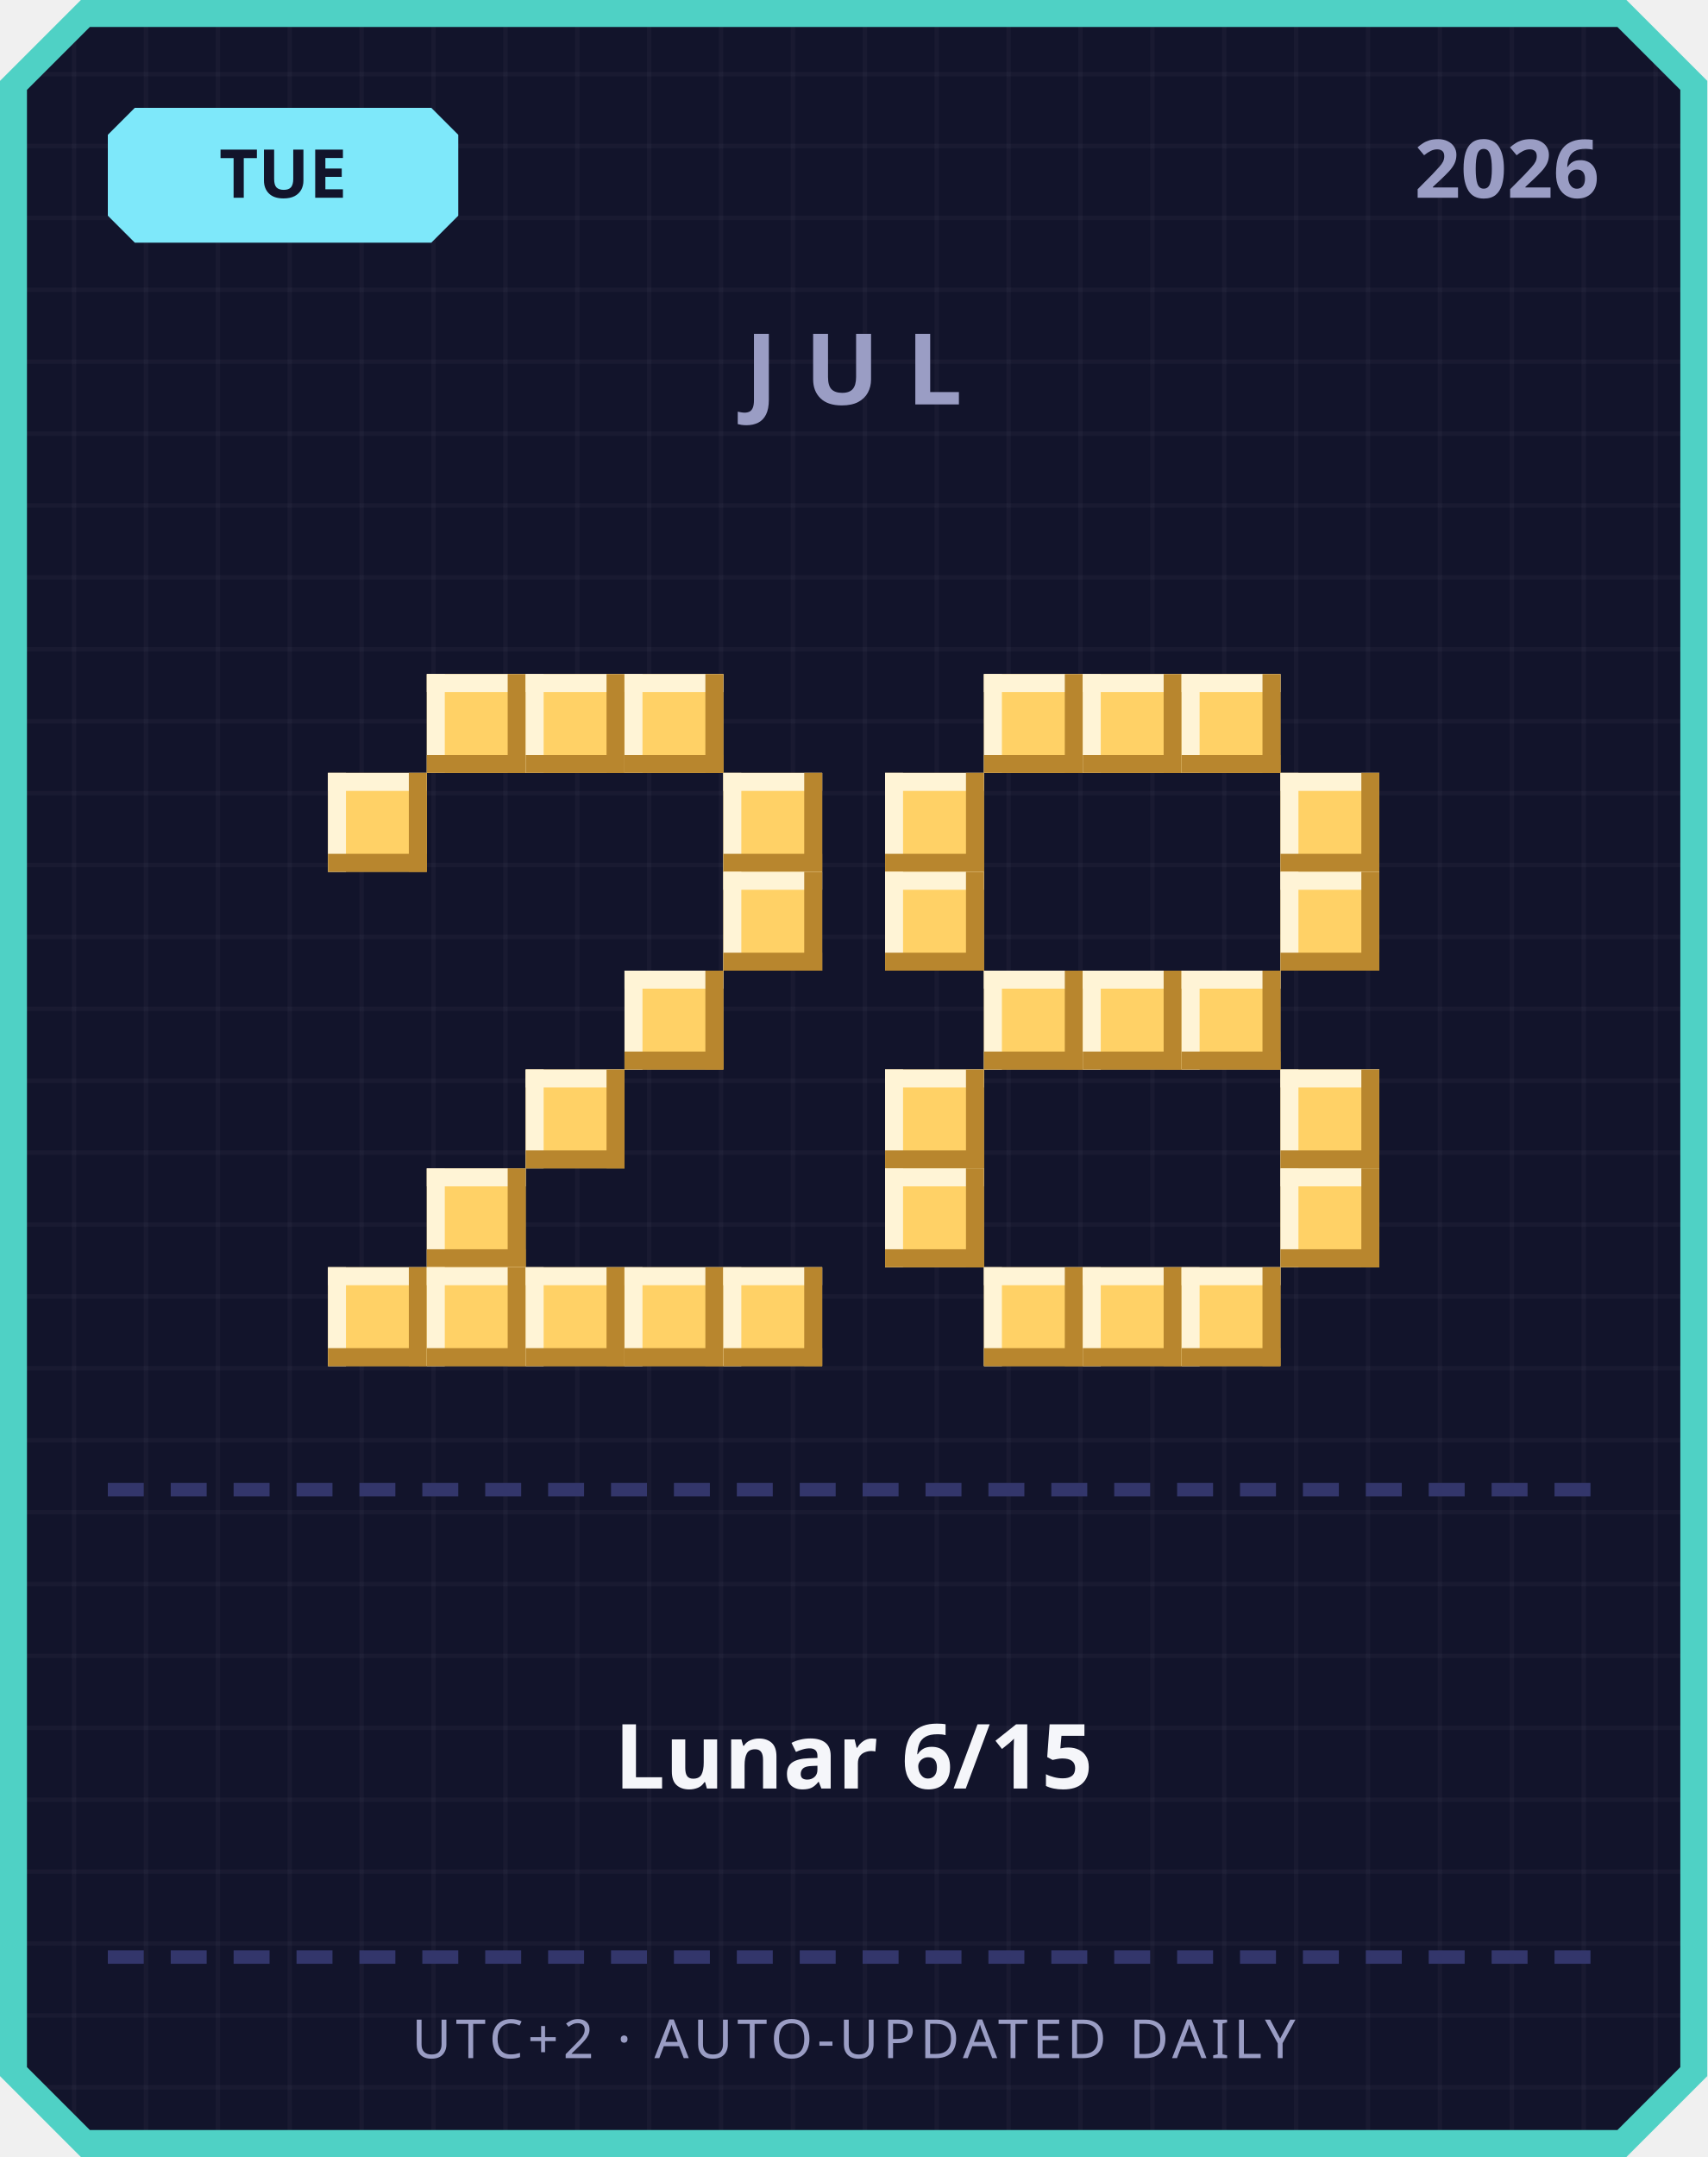
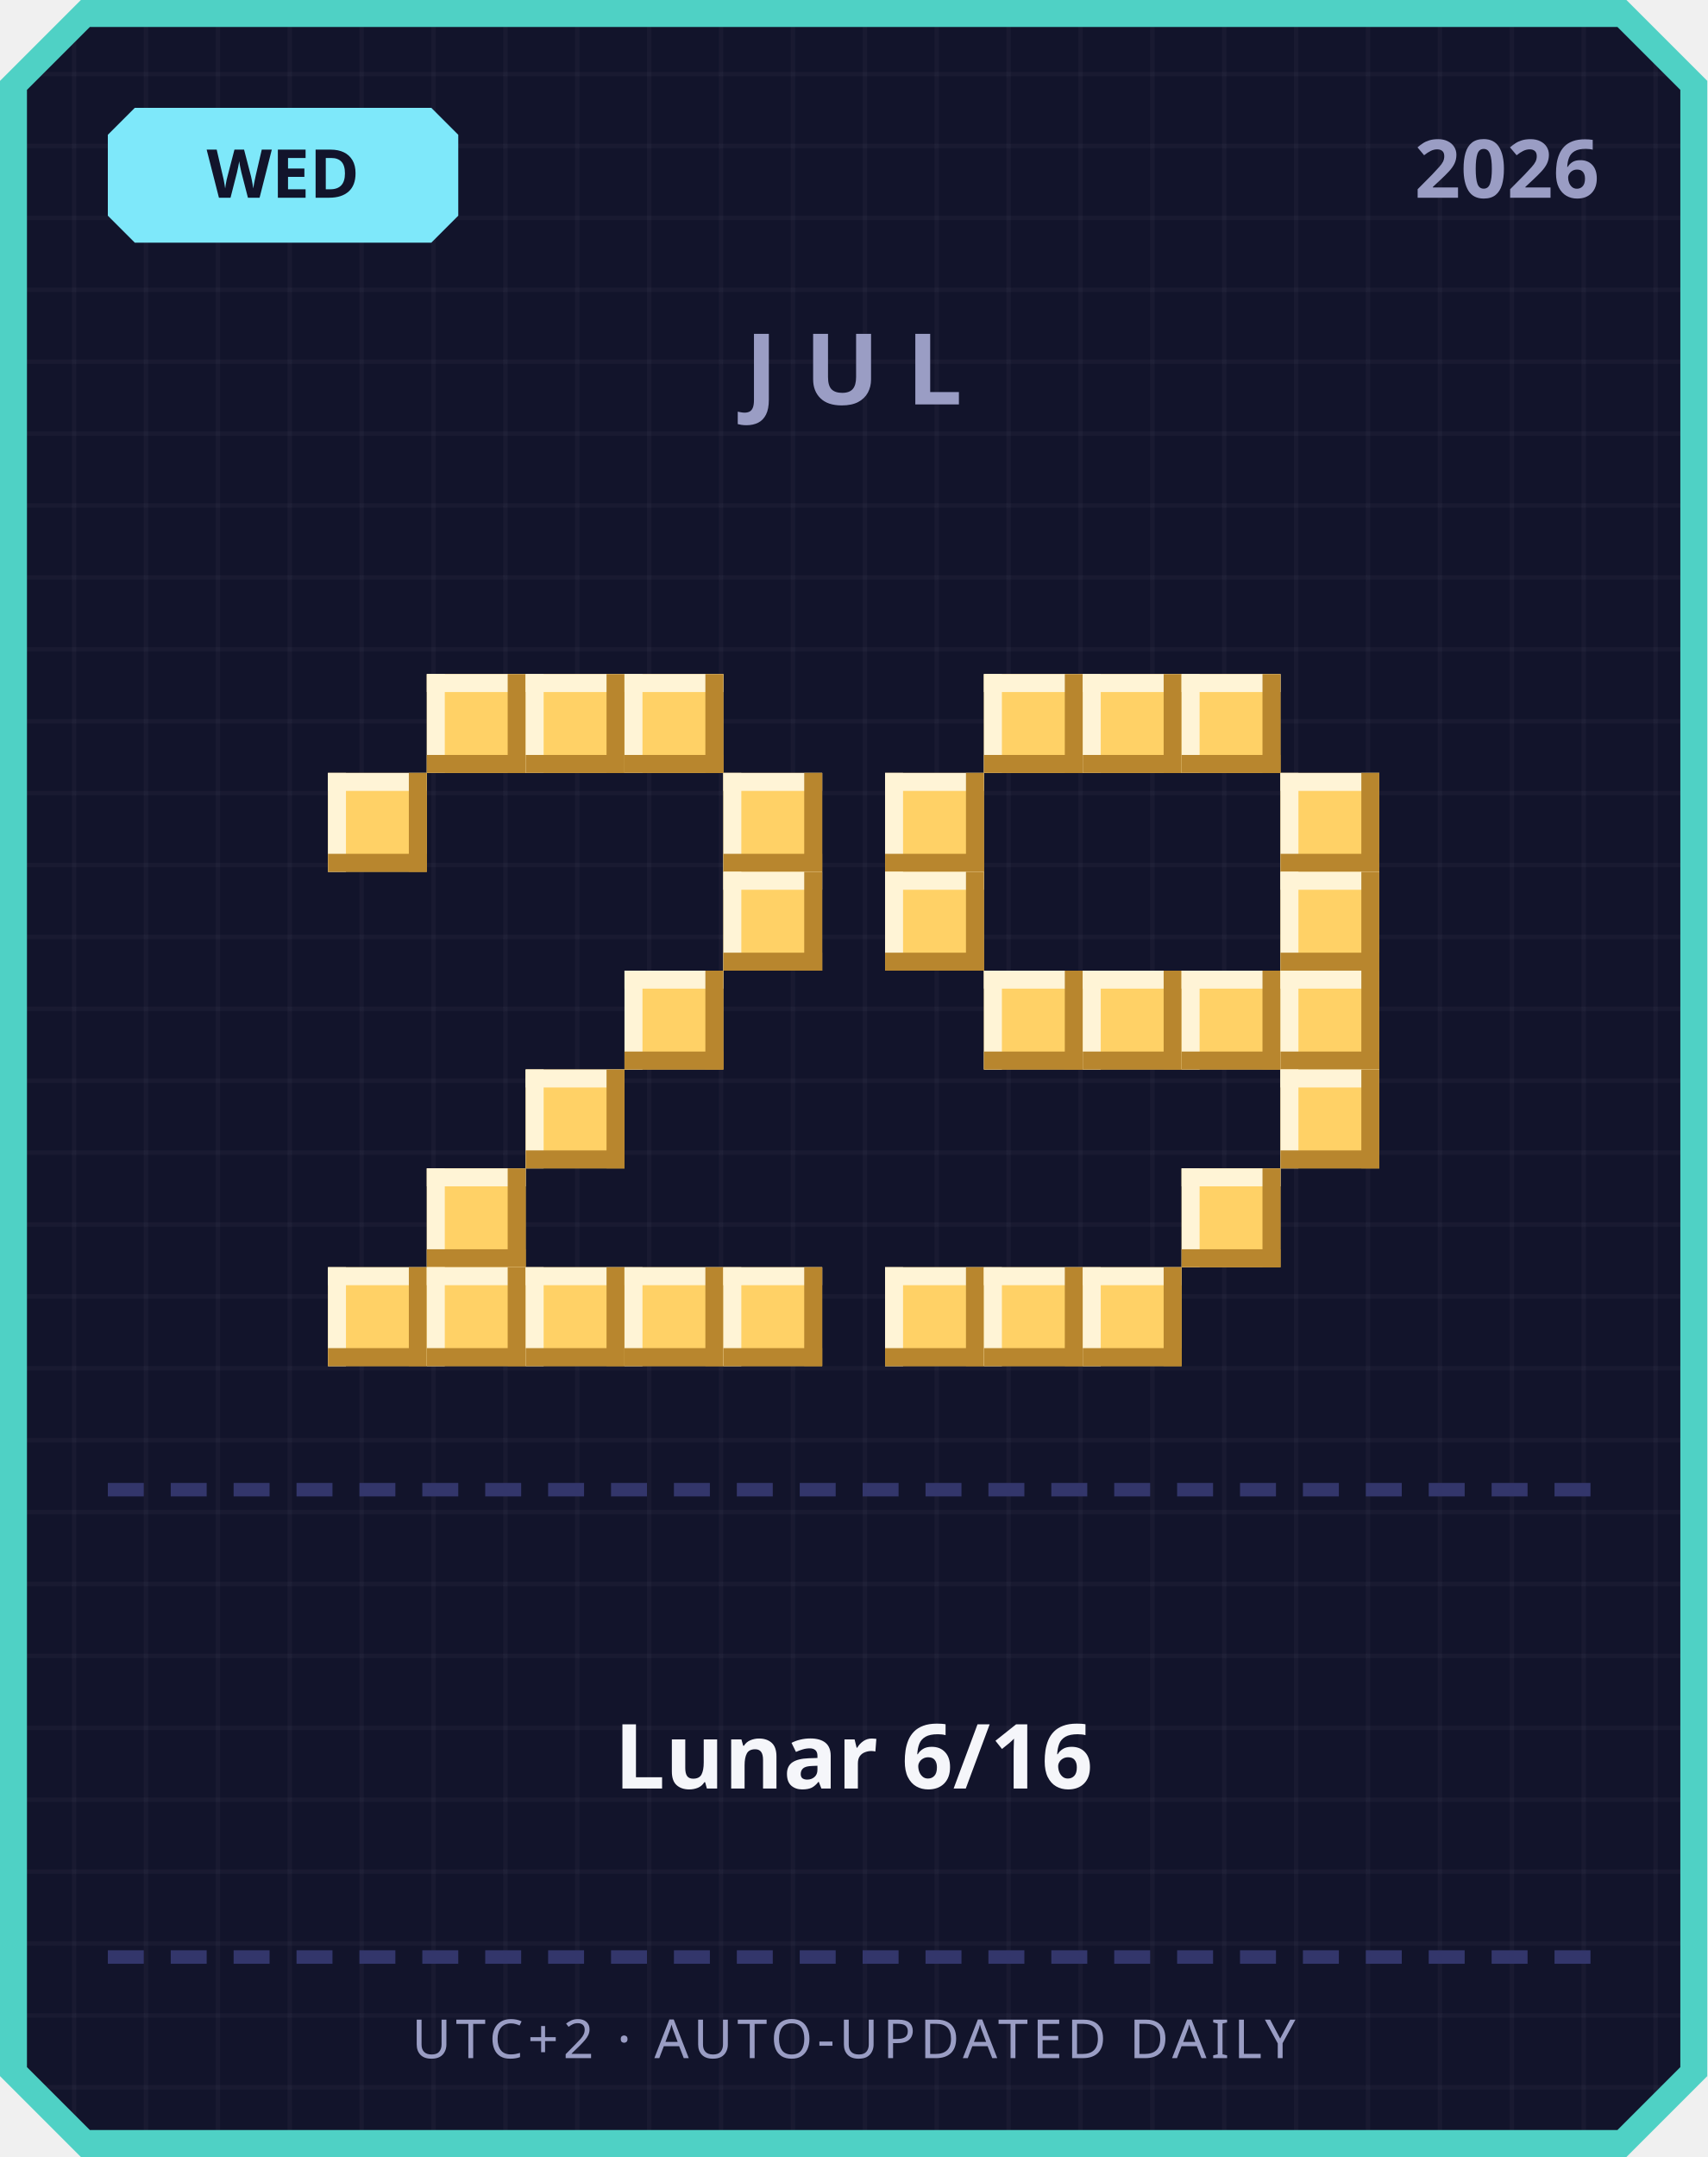
<svg xmlns="http://www.w3.org/2000/svg" width="380" height="480" viewBox="0 0 380 480">
  <defs>
    <pattern id="grid" width="16" height="16" patternUnits="userSpaceOnUse">
      <rect width="16" height="16" fill="#12142b" />
      <rect width="1" height="16" fill="#ffffff" opacity="0.03" />
      <rect width="16" height="1" fill="#ffffff" opacity="0.03" />
    </pattern>
  </defs>
  <path d="M 18,0 L 362,0 L 380,18 L 380,462 L 362,480 L 18,480 L 0,462 L 0,18 Z" fill="#4fd1c5" />
  <path d="M 20,6 L 360,6 L 374,20 L 374,460 L 360,474 L 20,474 L 6,460 L 6,20 Z" fill="url(#grid)" />
  <path d="M 30,24 L 96,24 L 102,30 L 102,48 L 96,54 L 30,54 L 24,48 L 24,30 Z" fill="#7ee8fa" />
-   <text x="63" y="44" text-anchor="middle" font-family="'Segoe UI', sans-serif" font-size="15" font-weight="700" fill="#12142b">TUE</text>
+   <text x="63" y="44" text-anchor="middle" font-family="'Segoe UI', sans-serif" font-size="15" font-weight="700" fill="#12142b">WED</text>
  <text x="356" y="44" text-anchor="end" font-family="'Segoe UI', sans-serif" font-size="18" font-weight="700" fill="#9a9dc4">2026</text>
  <text x="190" y="90" text-anchor="middle" font-family="'Segoe UI', sans-serif" font-size="22" font-weight="700" letter-spacing="6" fill="#9a9dc4">JUL</text>
  <rect x="95" y="150" width="22" height="22" fill="#ffd166" />
  <rect x="95" y="150" width="22" height="4" fill="#fff4d6" />
  <rect x="95" y="150" width="4" height="22" fill="#fff4d6" />
  <rect x="95" y="168" width="22" height="4" fill="#b8862e" />
  <rect x="113" y="150" width="4" height="22" fill="#b8862e" />
  <rect x="117" y="150" width="22" height="22" fill="#ffd166" />
  <rect x="117" y="150" width="22" height="4" fill="#fff4d6" />
  <rect x="117" y="150" width="4" height="22" fill="#fff4d6" />
  <rect x="117" y="168" width="22" height="4" fill="#b8862e" />
  <rect x="135" y="150" width="4" height="22" fill="#b8862e" />
  <rect x="139" y="150" width="22" height="22" fill="#ffd166" />
  <rect x="139" y="150" width="22" height="4" fill="#fff4d6" />
  <rect x="139" y="150" width="4" height="22" fill="#fff4d6" />
  <rect x="139" y="168" width="22" height="4" fill="#b8862e" />
  <rect x="157" y="150" width="4" height="22" fill="#b8862e" />
  <rect x="73" y="172" width="22" height="22" fill="#ffd166" />
  <rect x="73" y="172" width="22" height="4" fill="#fff4d6" />
  <rect x="73" y="172" width="4" height="22" fill="#fff4d6" />
  <rect x="73" y="190" width="22" height="4" fill="#b8862e" />
  <rect x="91" y="172" width="4" height="22" fill="#b8862e" />
  <rect x="161" y="172" width="22" height="22" fill="#ffd166" />
  <rect x="161" y="172" width="22" height="4" fill="#fff4d6" />
  <rect x="161" y="172" width="4" height="22" fill="#fff4d6" />
  <rect x="161" y="190" width="22" height="4" fill="#b8862e" />
  <rect x="179" y="172" width="4" height="22" fill="#b8862e" />
  <rect x="161" y="194" width="22" height="22" fill="#ffd166" />
  <rect x="161" y="194" width="22" height="4" fill="#fff4d6" />
  <rect x="161" y="194" width="4" height="22" fill="#fff4d6" />
  <rect x="161" y="212" width="22" height="4" fill="#b8862e" />
  <rect x="179" y="194" width="4" height="22" fill="#b8862e" />
  <rect x="139" y="216" width="22" height="22" fill="#ffd166" />
  <rect x="139" y="216" width="22" height="4" fill="#fff4d6" />
  <rect x="139" y="216" width="4" height="22" fill="#fff4d6" />
  <rect x="139" y="234" width="22" height="4" fill="#b8862e" />
  <rect x="157" y="216" width="4" height="22" fill="#b8862e" />
  <rect x="117" y="238" width="22" height="22" fill="#ffd166" />
  <rect x="117" y="238" width="22" height="4" fill="#fff4d6" />
  <rect x="117" y="238" width="4" height="22" fill="#fff4d6" />
  <rect x="117" y="256" width="22" height="4" fill="#b8862e" />
  <rect x="135" y="238" width="4" height="22" fill="#b8862e" />
  <rect x="95" y="260" width="22" height="22" fill="#ffd166" />
  <rect x="95" y="260" width="22" height="4" fill="#fff4d6" />
  <rect x="95" y="260" width="4" height="22" fill="#fff4d6" />
  <rect x="95" y="278" width="22" height="4" fill="#b8862e" />
  <rect x="113" y="260" width="4" height="22" fill="#b8862e" />
  <rect x="73" y="282" width="22" height="22" fill="#ffd166" />
  <rect x="73" y="282" width="22" height="4" fill="#fff4d6" />
  <rect x="73" y="282" width="4" height="22" fill="#fff4d6" />
  <rect x="73" y="300" width="22" height="4" fill="#b8862e" />
  <rect x="91" y="282" width="4" height="22" fill="#b8862e" />
  <rect x="95" y="282" width="22" height="22" fill="#ffd166" />
  <rect x="95" y="282" width="22" height="4" fill="#fff4d6" />
  <rect x="95" y="282" width="4" height="22" fill="#fff4d6" />
  <rect x="95" y="300" width="22" height="4" fill="#b8862e" />
  <rect x="113" y="282" width="4" height="22" fill="#b8862e" />
  <rect x="117" y="282" width="22" height="22" fill="#ffd166" />
  <rect x="117" y="282" width="22" height="4" fill="#fff4d6" />
  <rect x="117" y="282" width="4" height="22" fill="#fff4d6" />
  <rect x="117" y="300" width="22" height="4" fill="#b8862e" />
  <rect x="135" y="282" width="4" height="22" fill="#b8862e" />
  <rect x="139" y="282" width="22" height="22" fill="#ffd166" />
  <rect x="139" y="282" width="22" height="4" fill="#fff4d6" />
  <rect x="139" y="282" width="4" height="22" fill="#fff4d6" />
  <rect x="139" y="300" width="22" height="4" fill="#b8862e" />
  <rect x="157" y="282" width="4" height="22" fill="#b8862e" />
  <rect x="161" y="282" width="22" height="22" fill="#ffd166" />
  <rect x="161" y="282" width="22" height="4" fill="#fff4d6" />
  <rect x="161" y="282" width="4" height="22" fill="#fff4d6" />
  <rect x="161" y="300" width="22" height="4" fill="#b8862e" />
  <rect x="179" y="282" width="4" height="22" fill="#b8862e" />
  <rect x="219" y="150" width="22" height="22" fill="#ffd166" />
  <rect x="219" y="150" width="22" height="4" fill="#fff4d6" />
  <rect x="219" y="150" width="4" height="22" fill="#fff4d6" />
  <rect x="219" y="168" width="22" height="4" fill="#b8862e" />
  <rect x="237" y="150" width="4" height="22" fill="#b8862e" />
  <rect x="241" y="150" width="22" height="22" fill="#ffd166" />
  <rect x="241" y="150" width="22" height="4" fill="#fff4d6" />
  <rect x="241" y="150" width="4" height="22" fill="#fff4d6" />
  <rect x="241" y="168" width="22" height="4" fill="#b8862e" />
  <rect x="259" y="150" width="4" height="22" fill="#b8862e" />
  <rect x="263" y="150" width="22" height="22" fill="#ffd166" />
  <rect x="263" y="150" width="22" height="4" fill="#fff4d6" />
  <rect x="263" y="150" width="4" height="22" fill="#fff4d6" />
  <rect x="263" y="168" width="22" height="4" fill="#b8862e" />
  <rect x="281" y="150" width="4" height="22" fill="#b8862e" />
  <rect x="197" y="172" width="22" height="22" fill="#ffd166" />
  <rect x="197" y="172" width="22" height="4" fill="#fff4d6" />
  <rect x="197" y="172" width="4" height="22" fill="#fff4d6" />
  <rect x="197" y="190" width="22" height="4" fill="#b8862e" />
  <rect x="215" y="172" width="4" height="22" fill="#b8862e" />
  <rect x="285" y="172" width="22" height="22" fill="#ffd166" />
  <rect x="285" y="172" width="22" height="4" fill="#fff4d6" />
  <rect x="285" y="172" width="4" height="22" fill="#fff4d6" />
  <rect x="285" y="190" width="22" height="4" fill="#b8862e" />
  <rect x="303" y="172" width="4" height="22" fill="#b8862e" />
  <rect x="197" y="194" width="22" height="22" fill="#ffd166" />
  <rect x="197" y="194" width="22" height="4" fill="#fff4d6" />
  <rect x="197" y="194" width="4" height="22" fill="#fff4d6" />
  <rect x="197" y="212" width="22" height="4" fill="#b8862e" />
  <rect x="215" y="194" width="4" height="22" fill="#b8862e" />
  <rect x="285" y="194" width="22" height="22" fill="#ffd166" />
  <rect x="285" y="194" width="22" height="4" fill="#fff4d6" />
  <rect x="285" y="194" width="4" height="22" fill="#fff4d6" />
  <rect x="285" y="212" width="22" height="4" fill="#b8862e" />
  <rect x="303" y="194" width="4" height="22" fill="#b8862e" />
  <rect x="219" y="216" width="22" height="22" fill="#ffd166" />
  <rect x="219" y="216" width="22" height="4" fill="#fff4d6" />
  <rect x="219" y="216" width="4" height="22" fill="#fff4d6" />
  <rect x="219" y="234" width="22" height="4" fill="#b8862e" />
  <rect x="237" y="216" width="4" height="22" fill="#b8862e" />
  <rect x="241" y="216" width="22" height="22" fill="#ffd166" />
  <rect x="241" y="216" width="22" height="4" fill="#fff4d6" />
  <rect x="241" y="216" width="4" height="22" fill="#fff4d6" />
  <rect x="241" y="234" width="22" height="4" fill="#b8862e" />
  <rect x="259" y="216" width="4" height="22" fill="#b8862e" />
  <rect x="263" y="216" width="22" height="22" fill="#ffd166" />
  <rect x="263" y="216" width="22" height="4" fill="#fff4d6" />
  <rect x="263" y="216" width="4" height="22" fill="#fff4d6" />
  <rect x="263" y="234" width="22" height="4" fill="#b8862e" />
  <rect x="281" y="216" width="4" height="22" fill="#b8862e" />
-   <rect x="197" y="238" width="22" height="22" fill="#ffd166" />
-   <rect x="197" y="238" width="22" height="4" fill="#fff4d6" />
-   <rect x="197" y="238" width="4" height="22" fill="#fff4d6" />
-   <rect x="197" y="256" width="22" height="4" fill="#b8862e" />
-   <rect x="215" y="238" width="4" height="22" fill="#b8862e" />
+   <rect x="285" y="216" width="22" height="22" fill="#ffd166" />
+   <rect x="285" y="216" width="22" height="4" fill="#fff4d6" />
+   <rect x="285" y="216" width="4" height="22" fill="#fff4d6" />
+   <rect x="285" y="234" width="22" height="4" fill="#b8862e" />
+   <rect x="303" y="216" width="4" height="22" fill="#b8862e" />
  <rect x="285" y="238" width="22" height="22" fill="#ffd166" />
  <rect x="285" y="238" width="22" height="4" fill="#fff4d6" />
  <rect x="285" y="238" width="4" height="22" fill="#fff4d6" />
  <rect x="285" y="256" width="22" height="4" fill="#b8862e" />
  <rect x="303" y="238" width="4" height="22" fill="#b8862e" />
-   <rect x="197" y="260" width="22" height="22" fill="#ffd166" />
-   <rect x="197" y="260" width="22" height="4" fill="#fff4d6" />
-   <rect x="197" y="260" width="4" height="22" fill="#fff4d6" />
-   <rect x="197" y="278" width="22" height="4" fill="#b8862e" />
-   <rect x="215" y="260" width="4" height="22" fill="#b8862e" />
-   <rect x="285" y="260" width="22" height="22" fill="#ffd166" />
-   <rect x="285" y="260" width="22" height="4" fill="#fff4d6" />
-   <rect x="285" y="260" width="4" height="22" fill="#fff4d6" />
-   <rect x="285" y="278" width="22" height="4" fill="#b8862e" />
-   <rect x="303" y="260" width="4" height="22" fill="#b8862e" />
+   <rect x="263" y="260" width="22" height="22" fill="#ffd166" />
+   <rect x="263" y="260" width="22" height="4" fill="#fff4d6" />
+   <rect x="263" y="260" width="4" height="22" fill="#fff4d6" />
+   <rect x="263" y="278" width="22" height="4" fill="#b8862e" />
+   <rect x="281" y="260" width="4" height="22" fill="#b8862e" />
+   <rect x="197" y="282" width="22" height="22" fill="#ffd166" />
+   <rect x="197" y="282" width="22" height="4" fill="#fff4d6" />
+   <rect x="197" y="282" width="4" height="22" fill="#fff4d6" />
+   <rect x="197" y="300" width="22" height="4" fill="#b8862e" />
+   <rect x="215" y="282" width="4" height="22" fill="#b8862e" />
  <rect x="219" y="282" width="22" height="22" fill="#ffd166" />
  <rect x="219" y="282" width="22" height="4" fill="#fff4d6" />
  <rect x="219" y="282" width="4" height="22" fill="#fff4d6" />
  <rect x="219" y="300" width="22" height="4" fill="#b8862e" />
  <rect x="237" y="282" width="4" height="22" fill="#b8862e" />
  <rect x="241" y="282" width="22" height="22" fill="#ffd166" />
  <rect x="241" y="282" width="22" height="4" fill="#fff4d6" />
  <rect x="241" y="282" width="4" height="22" fill="#fff4d6" />
  <rect x="241" y="300" width="22" height="4" fill="#b8862e" />
  <rect x="259" y="282" width="4" height="22" fill="#b8862e" />
-   <rect x="263" y="282" width="22" height="22" fill="#ffd166" />
-   <rect x="263" y="282" width="22" height="4" fill="#fff4d6" />
-   <rect x="263" y="282" width="4" height="22" fill="#fff4d6" />
-   <rect x="263" y="300" width="22" height="4" fill="#b8862e" />
-   <rect x="281" y="282" width="4" height="22" fill="#b8862e" />
  <rect x="24" y="330" width="8" height="3" fill="#33366b" />
  <rect x="38" y="330" width="8" height="3" fill="#33366b" />
  <rect x="52" y="330" width="8" height="3" fill="#33366b" />
  <rect x="66" y="330" width="8" height="3" fill="#33366b" />
  <rect x="80" y="330" width="8" height="3" fill="#33366b" />
  <rect x="94" y="330" width="8" height="3" fill="#33366b" />
  <rect x="108" y="330" width="8" height="3" fill="#33366b" />
  <rect x="122" y="330" width="8" height="3" fill="#33366b" />
  <rect x="136" y="330" width="8" height="3" fill="#33366b" />
  <rect x="150" y="330" width="8" height="3" fill="#33366b" />
  <rect x="164" y="330" width="8" height="3" fill="#33366b" />
  <rect x="178" y="330" width="8" height="3" fill="#33366b" />
  <rect x="192" y="330" width="8" height="3" fill="#33366b" />
  <rect x="206" y="330" width="8" height="3" fill="#33366b" />
  <rect x="220" y="330" width="8" height="3" fill="#33366b" />
  <rect x="234" y="330" width="8" height="3" fill="#33366b" />
  <rect x="248" y="330" width="8" height="3" fill="#33366b" />
  <rect x="262" y="330" width="8" height="3" fill="#33366b" />
  <rect x="276" y="330" width="8" height="3" fill="#33366b" />
  <rect x="290" y="330" width="8" height="3" fill="#33366b" />
  <rect x="304" y="330" width="8" height="3" fill="#33366b" />
  <rect x="318" y="330" width="8" height="3" fill="#33366b" />
  <rect x="332" y="330" width="8" height="3" fill="#33366b" />
  <rect x="346" y="330" width="8" height="3" fill="#33366b" />
-   <text x="190" y="398" text-anchor="middle" font-family="'Segoe UI', 'Microsoft JhengHei', sans-serif" font-size="20" font-weight="700" fill="#f5f6fa">Lunar 6/15</text>
+   <text x="190" y="398" text-anchor="middle" font-family="'Segoe UI', 'Microsoft JhengHei', sans-serif" font-size="20" font-weight="700" fill="#f5f6fa">Lunar 6/16</text>
  <rect x="24" y="434" width="8" height="3" fill="#33366b" />
  <rect x="38" y="434" width="8" height="3" fill="#33366b" />
  <rect x="52" y="434" width="8" height="3" fill="#33366b" />
  <rect x="66" y="434" width="8" height="3" fill="#33366b" />
  <rect x="80" y="434" width="8" height="3" fill="#33366b" />
  <rect x="94" y="434" width="8" height="3" fill="#33366b" />
  <rect x="108" y="434" width="8" height="3" fill="#33366b" />
  <rect x="122" y="434" width="8" height="3" fill="#33366b" />
  <rect x="136" y="434" width="8" height="3" fill="#33366b" />
  <rect x="150" y="434" width="8" height="3" fill="#33366b" />
  <rect x="164" y="434" width="8" height="3" fill="#33366b" />
  <rect x="178" y="434" width="8" height="3" fill="#33366b" />
  <rect x="192" y="434" width="8" height="3" fill="#33366b" />
  <rect x="206" y="434" width="8" height="3" fill="#33366b" />
  <rect x="220" y="434" width="8" height="3" fill="#33366b" />
  <rect x="234" y="434" width="8" height="3" fill="#33366b" />
  <rect x="248" y="434" width="8" height="3" fill="#33366b" />
  <rect x="262" y="434" width="8" height="3" fill="#33366b" />
  <rect x="276" y="434" width="8" height="3" fill="#33366b" />
  <rect x="290" y="434" width="8" height="3" fill="#33366b" />
  <rect x="304" y="434" width="8" height="3" fill="#33366b" />
  <rect x="318" y="434" width="8" height="3" fill="#33366b" />
  <rect x="332" y="434" width="8" height="3" fill="#33366b" />
  <rect x="346" y="434" width="8" height="3" fill="#33366b" />
  <text x="190" y="458" text-anchor="middle" font-family="'Segoe UI', sans-serif" font-size="12" letter-spacing="1" fill="#9a9dc4">UTC+2 · AUTO-UPDATED DAILY</text>
</svg>
